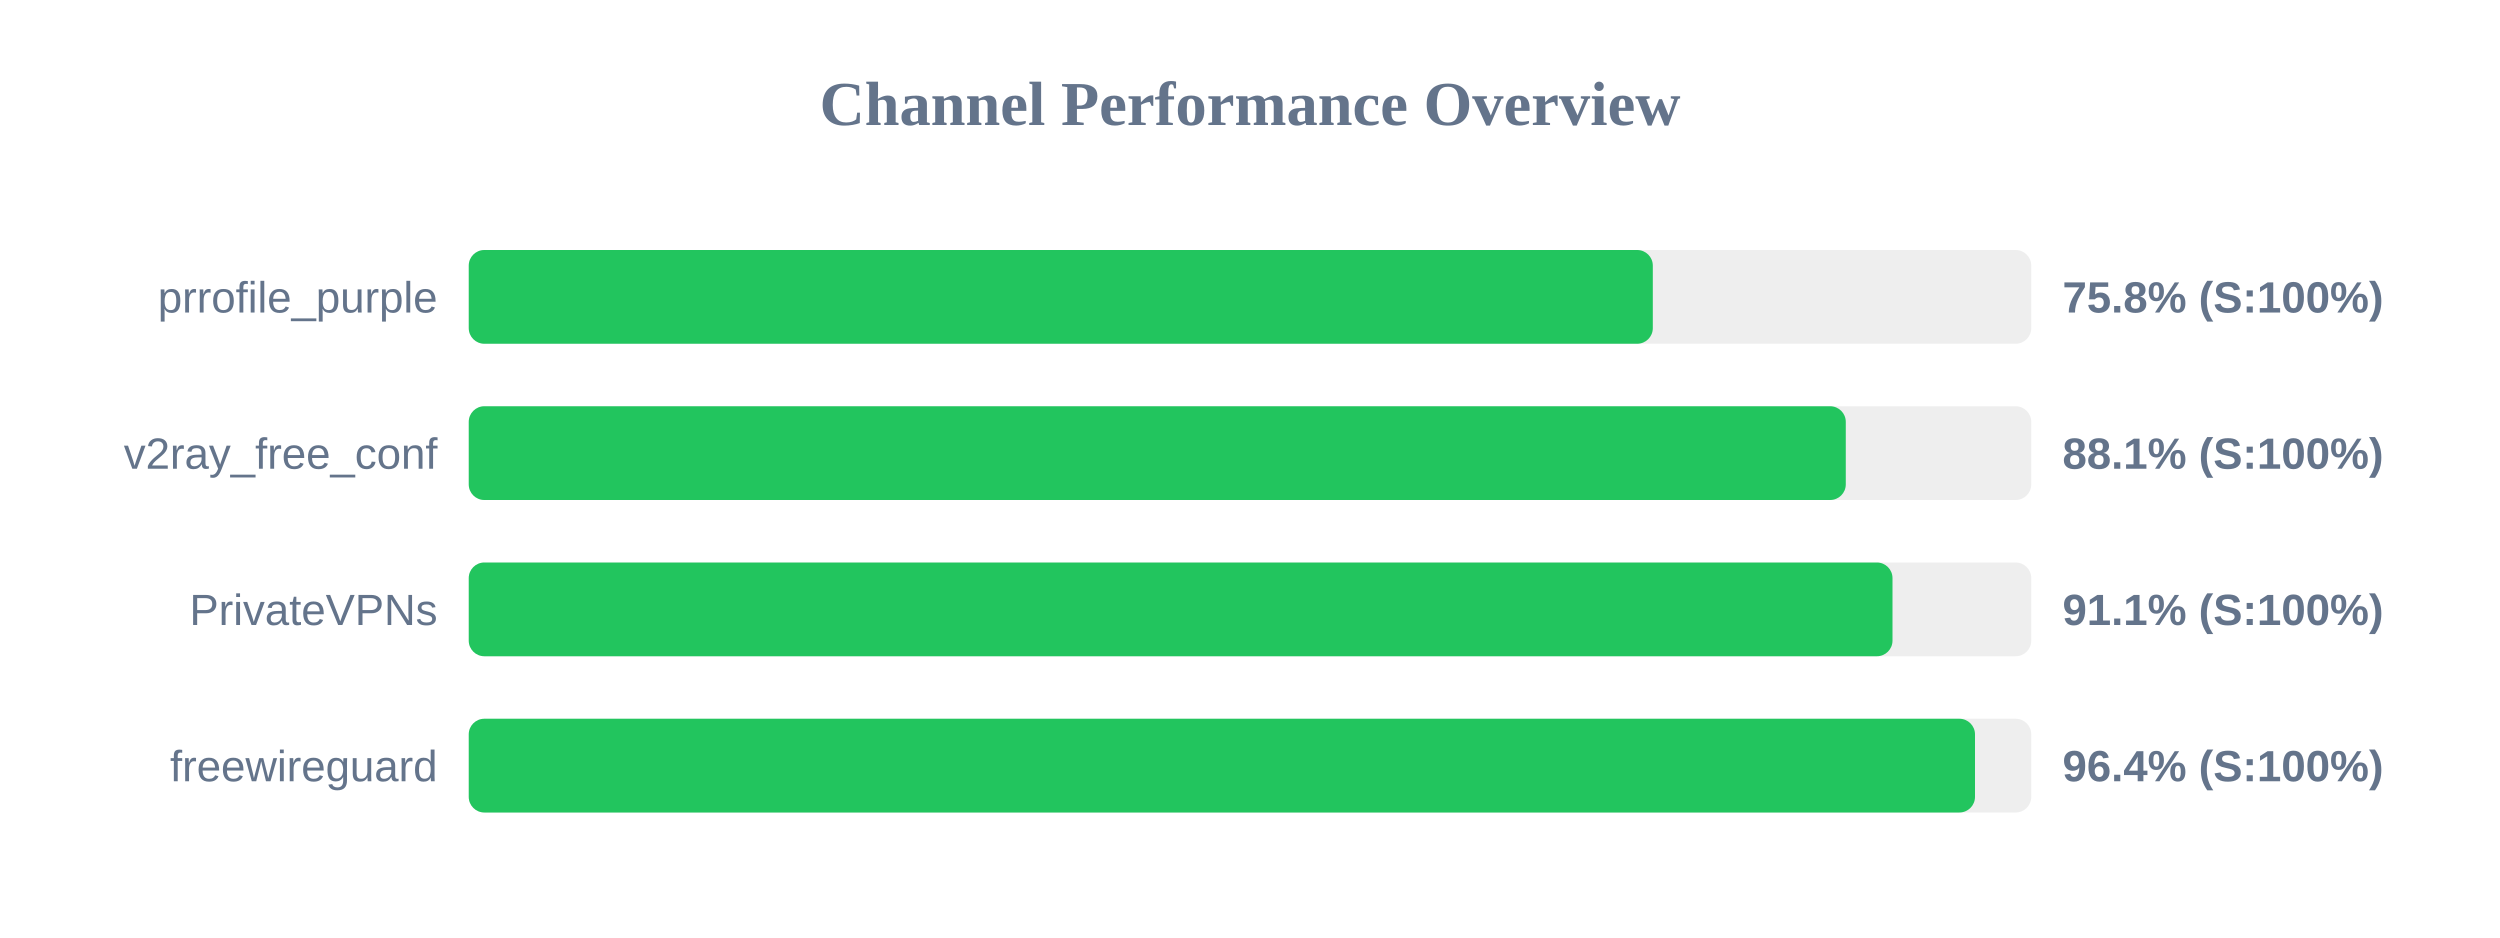
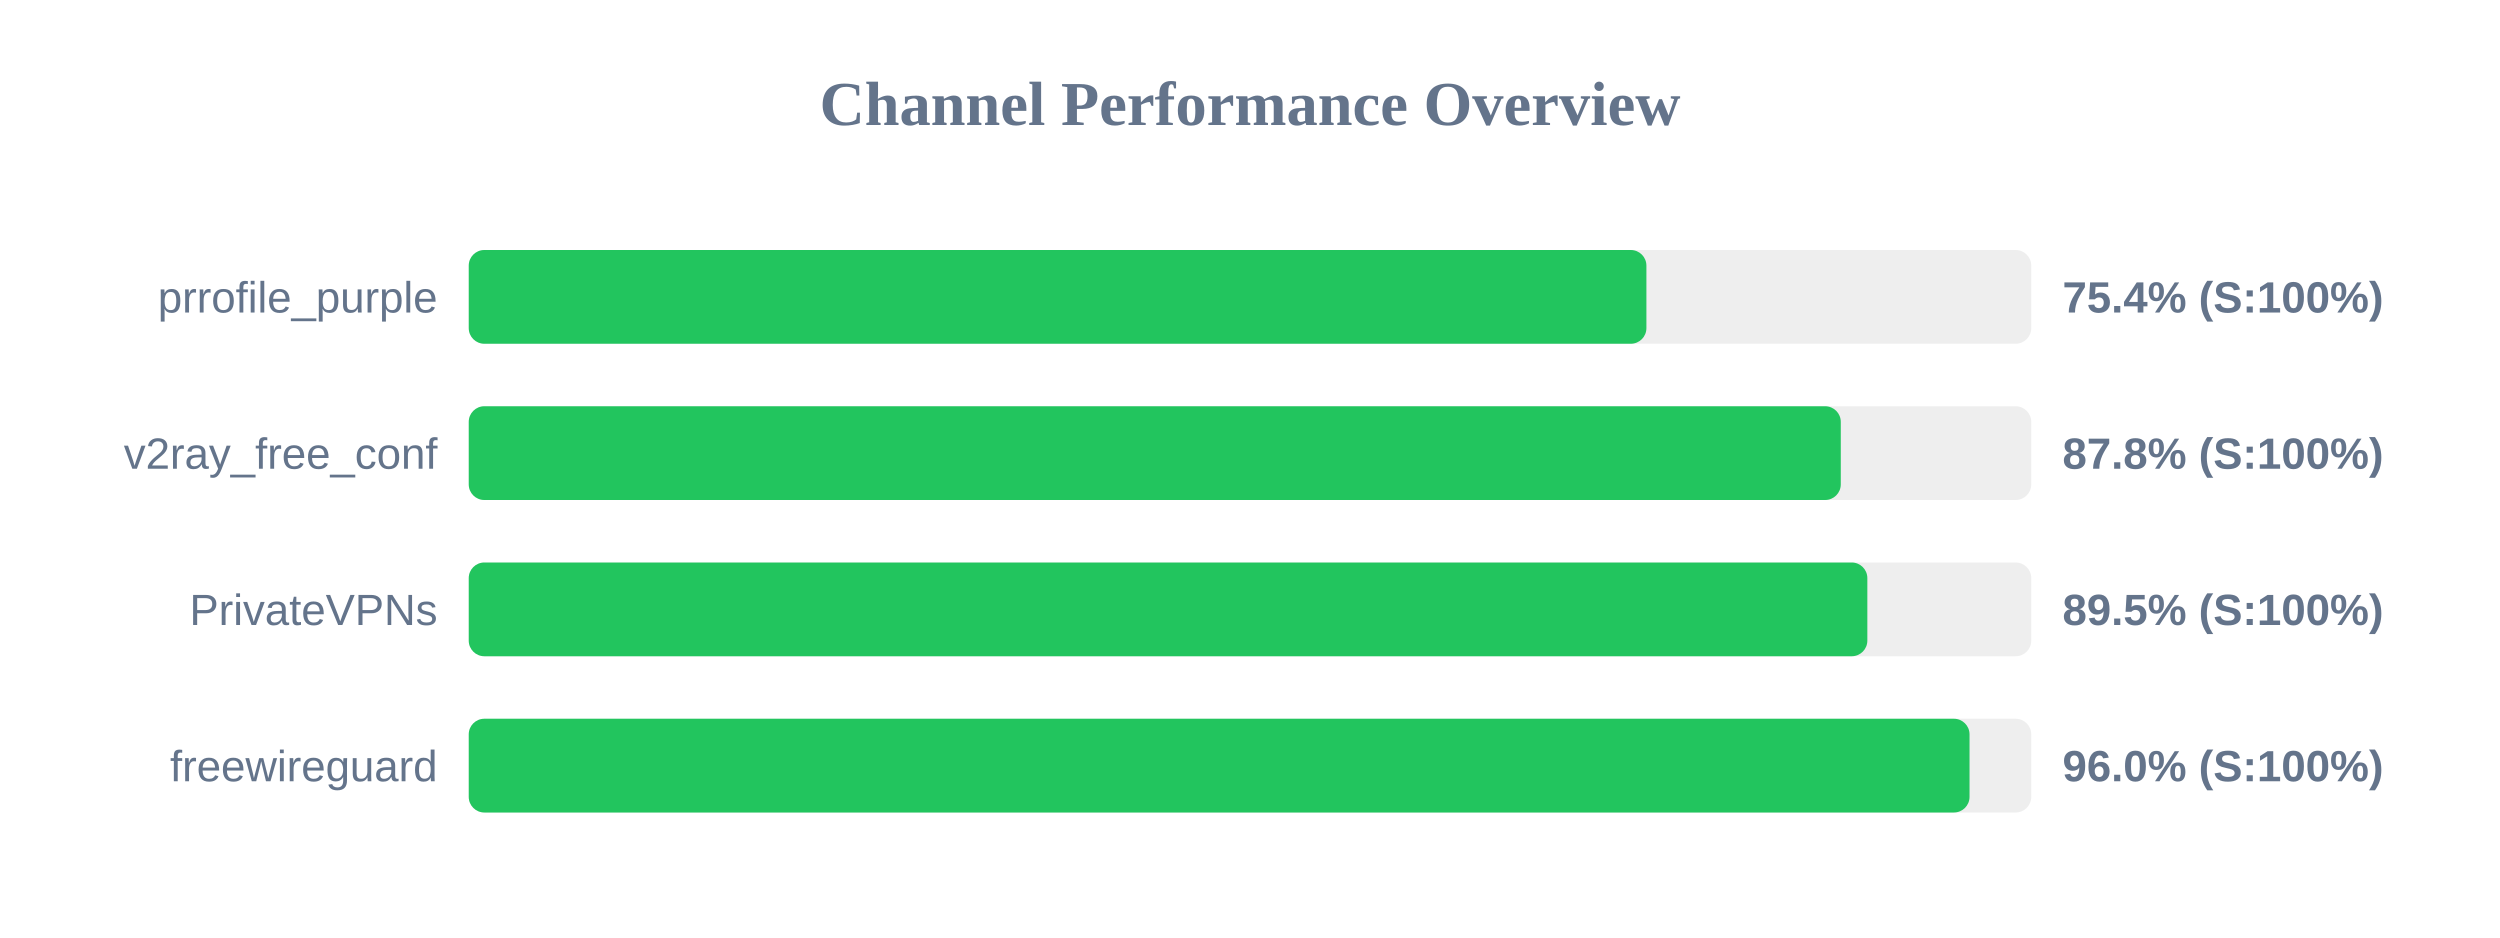
<svg xmlns="http://www.w3.org/2000/svg" width="800" height="300" version="1.1">
  <style>
        .row { font: 14px Arial; fill: #64748b; }
        .score { font: bold 14px Arial; fill: #64748b; }
    </style>
  <text x="400" y="40" text-anchor="middle" font-size="20px" font-weight="bold" fill="#64748b">Channel Performance Overview</text>
  <rect x="150" y="80" width="500" height="30" fill="#eee" rx="5" />
-   <rect x="150" y="80" width="378.9" height="30" fill="#22c55e" rx="5" />
+   <rect x="150" y="80" width="376.85" height="30" fill="#22c55e" rx="5" />
  <text x="140" y="100" text-anchor="end" class="row">prrofile_purple</text>
-   <text x="660" y="100" text-anchor="start" class="score">75.8% (S:100%)</text>
+   <text x="660" y="100" text-anchor="start" class="score">75.4% (S:100%)</text>
  <rect x="150" y="130" width="500" height="30" fill="#eee" rx="5" />
-   <rect x="150" y="130" width="440.65" height="30" fill="#22c55e" rx="5" />
+   <rect x="150" y="130" width="439.05" height="30" fill="#22c55e" rx="5" />
  <text x="140" y="150" text-anchor="end" class="row">v2ray_free_conf</text>
-   <text x="660" y="150" text-anchor="start" class="score">88.1% (S:100%)</text>
+   <text x="660" y="150" text-anchor="start" class="score">87.8% (S:100%)</text>
  <rect x="150" y="180" width="500" height="30" fill="#eee" rx="5" />
-   <rect x="150" y="180" width="455.6" height="30" fill="#22c55e" rx="5" />
+   <rect x="150" y="180" width="447.55" height="30" fill="#22c55e" rx="5" />
  <text x="140" y="200" text-anchor="end" class="row">PrivateVPNs</text>
-   <text x="660" y="200" text-anchor="start" class="score">91.1% (S:100%)</text>
+   <text x="660" y="200" text-anchor="start" class="score">89.5% (S:100%)</text>
  <rect x="150" y="230" width="500" height="30" fill="#eee" rx="5" />
-   <rect x="150" y="230" width="482.0" height="30" fill="#22c55e" rx="5" />
+   <rect x="150" y="230" width="480.25" height="30" fill="#22c55e" rx="5" />
  <text x="140" y="250" text-anchor="end" class="row">freewireguard</text>
-   <text x="660" y="250" text-anchor="start" class="score">96.4% (S:100%)</text>
+   <text x="660" y="250" text-anchor="start" class="score">96.0% (S:100%)</text>
</svg>
